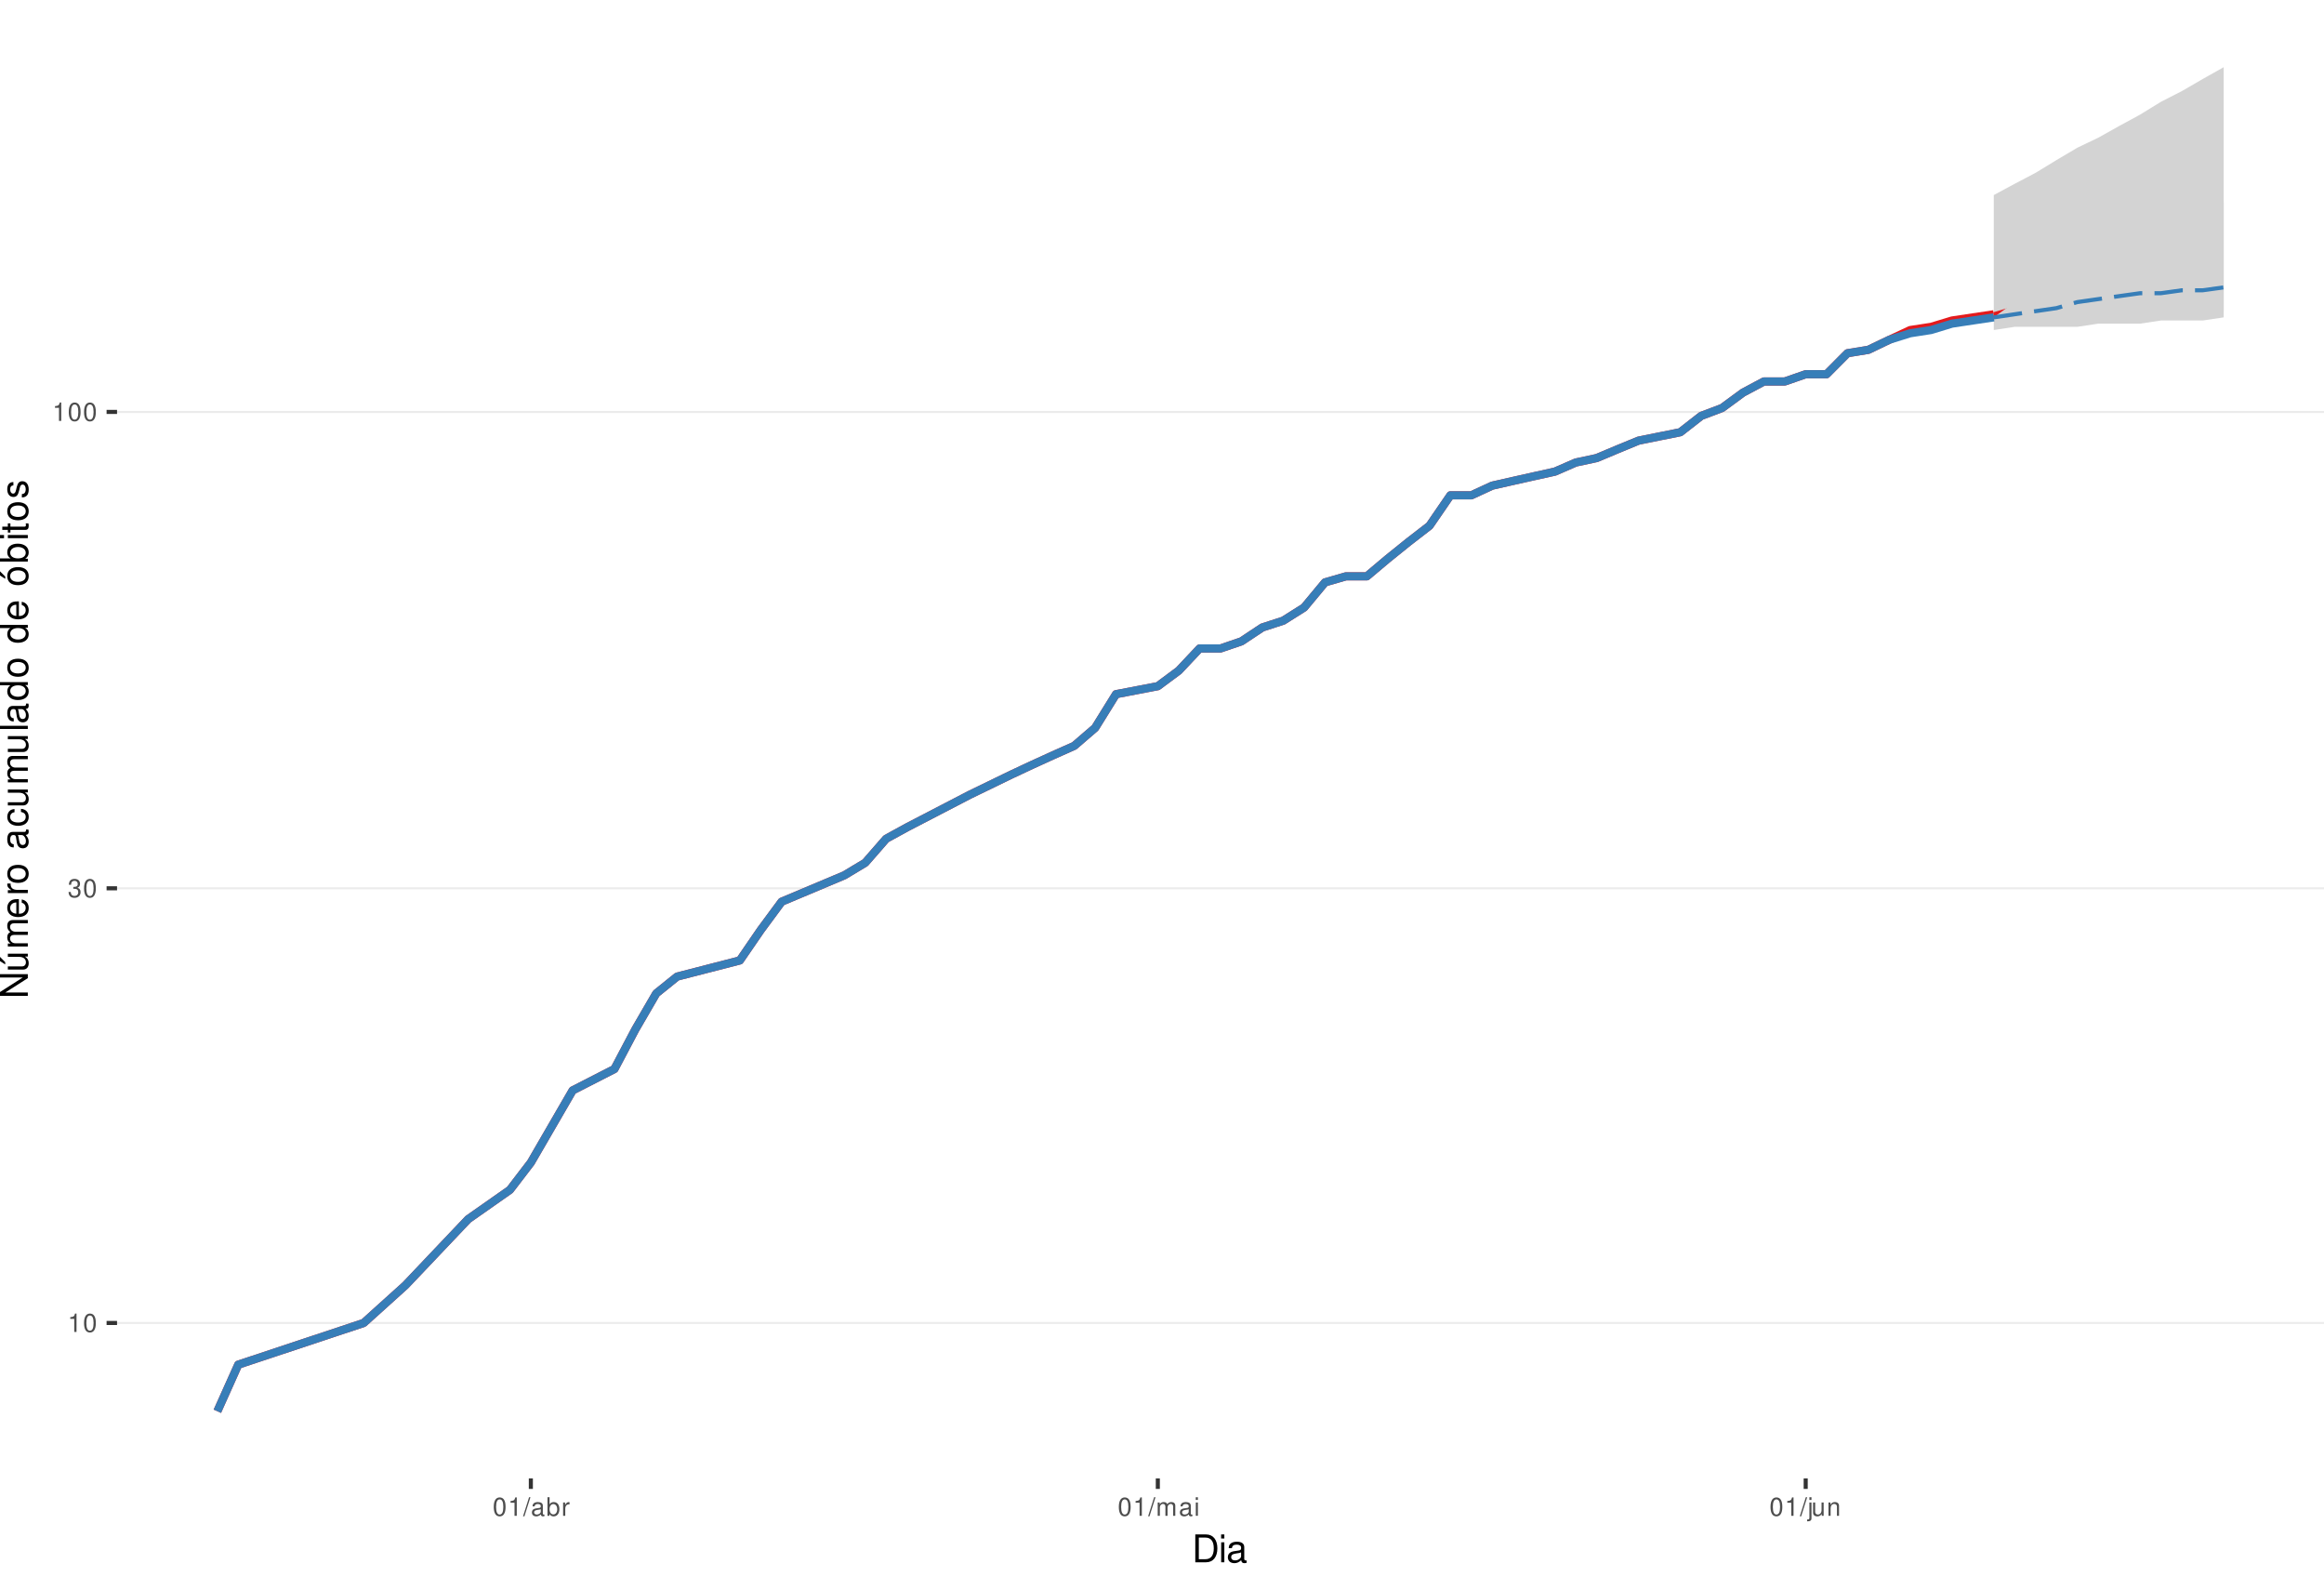
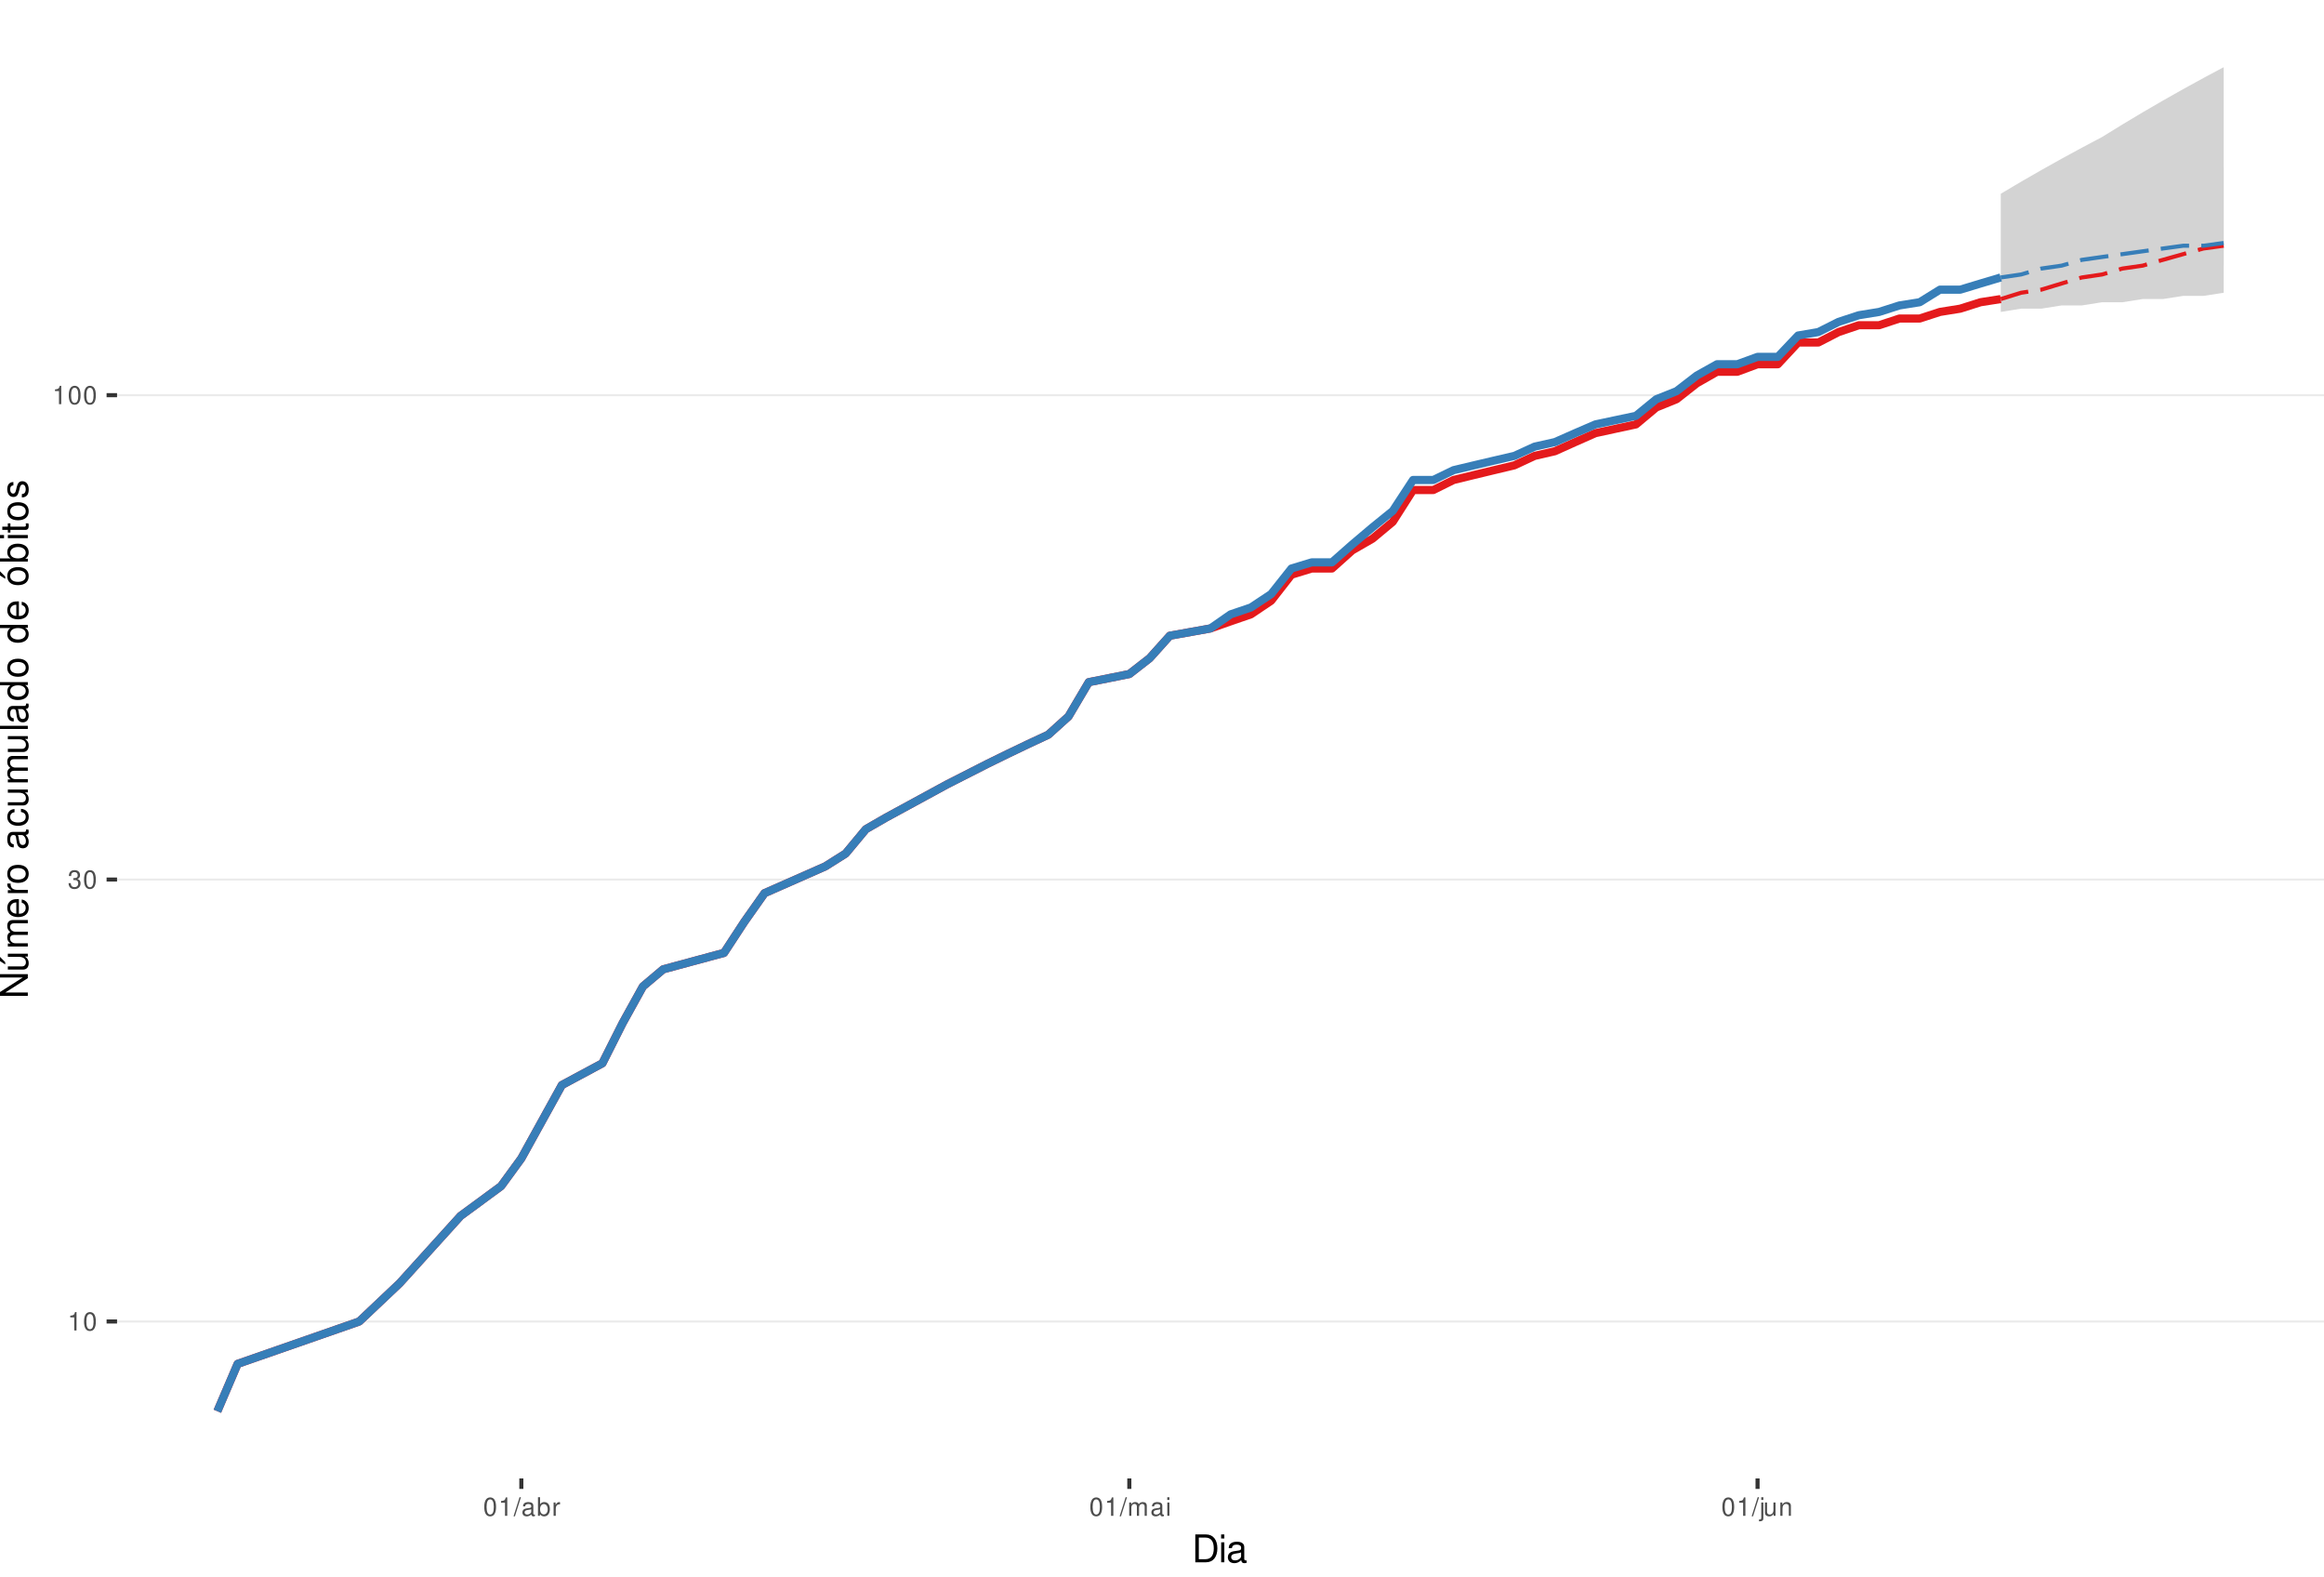
<svg xmlns="http://www.w3.org/2000/svg" xmlns:xlink="http://www.w3.org/1999/xlink" width="609pt" height="413pt" viewBox="0 0 609 413" version="1.1">
  <defs>
    <g>
      <symbol overflow="visible" id="glyph0-0">
        <path style="stroke:none;" d="" />
      </symbol>
      <symbol overflow="visible" id="glyph0-1">
        <path style="stroke:none;" d="M 1.719 -3.422 L 1.719 0 L 2.312 0 L 2.312 -4.812 L 1.922 -4.812 C 1.719 -4.078 1.578 -3.969 0.672 -3.859 L 0.672 -3.422 Z M 1.719 -3.422 " />
      </symbol>
      <symbol overflow="visible" id="glyph0-2">
        <path style="stroke:none;" d="M 1.828 -4.812 C 1.391 -4.812 0.984 -4.609 0.75 -4.281 C 0.438 -3.859 0.281 -3.219 0.281 -2.328 C 0.281 -0.703 0.812 0.156 1.828 0.156 C 2.828 0.156 3.375 -0.703 3.375 -2.297 C 3.375 -3.219 3.234 -3.844 2.922 -4.281 C 2.672 -4.625 2.281 -4.812 1.828 -4.812 Z M 1.828 -4.297 C 2.469 -4.297 2.781 -3.641 2.781 -2.344 C 2.781 -0.969 2.469 -0.328 1.812 -0.328 C 1.203 -0.328 0.891 -1 0.891 -2.328 C 0.891 -3.641 1.203 -4.297 1.828 -4.297 Z M 1.828 -4.297 " />
      </symbol>
      <symbol overflow="visible" id="glyph0-3">
        <path style="stroke:none;" d="M 1.469 -2.219 L 1.797 -2.219 C 2.422 -2.219 2.766 -1.922 2.766 -1.344 C 2.766 -0.734 2.406 -0.359 1.797 -0.359 C 1.156 -0.359 0.844 -0.688 0.797 -1.391 L 0.219 -1.391 C 0.234 -1.016 0.312 -0.766 0.422 -0.547 C 0.672 -0.078 1.125 0.156 1.766 0.156 C 2.75 0.156 3.375 -0.438 3.375 -1.344 C 3.375 -1.953 3.141 -2.297 2.562 -2.484 C 3.016 -2.672 3.234 -3 3.234 -3.484 C 3.234 -4.312 2.688 -4.812 1.797 -4.812 C 0.844 -4.812 0.328 -4.281 0.312 -3.266 L 0.906 -3.266 C 0.906 -3.547 0.938 -3.719 1 -3.875 C 1.141 -4.141 1.438 -4.297 1.797 -4.297 C 2.312 -4.297 2.625 -3.984 2.625 -3.469 C 2.625 -3.125 2.516 -2.922 2.25 -2.812 C 2.094 -2.75 1.875 -2.719 1.469 -2.703 Z M 1.469 -2.219 " />
      </symbol>
      <symbol overflow="visible" id="glyph0-4">
        <path style="stroke:none;" d="M 1.531 -4.859 L -0.047 0.141 L 0.312 0.141 L 1.891 -4.859 Z M 1.531 -4.859 " />
      </symbol>
      <symbol overflow="visible" id="glyph0-5">
        <path style="stroke:none;" d="M 3.562 -0.328 C 3.5 -0.312 3.469 -0.312 3.438 -0.312 C 3.25 -0.312 3.141 -0.406 3.141 -0.578 L 3.141 -2.641 C 3.141 -3.25 2.688 -3.594 1.828 -3.594 C 1.312 -3.594 0.906 -3.438 0.672 -3.188 C 0.516 -3 0.453 -2.797 0.438 -2.453 L 0.984 -2.453 C 1.031 -2.875 1.297 -3.078 1.812 -3.078 C 2.312 -3.078 2.594 -2.891 2.594 -2.562 L 2.594 -2.406 C 2.578 -2.172 2.469 -2.078 2.016 -2.031 C 1.219 -1.922 1.109 -1.891 0.891 -1.812 C 0.484 -1.641 0.281 -1.328 0.281 -0.875 C 0.281 -0.25 0.719 0.156 1.422 0.156 C 1.859 0.156 2.219 0 2.609 -0.359 C 2.656 0 2.828 0.156 3.188 0.156 C 3.297 0.156 3.375 0.141 3.562 0.094 Z M 2.594 -1.094 C 2.594 -0.906 2.531 -0.797 2.375 -0.641 C 2.141 -0.438 1.875 -0.328 1.547 -0.328 C 1.109 -0.328 0.859 -0.547 0.859 -0.891 C 0.859 -1.266 1.094 -1.438 1.703 -1.531 C 2.297 -1.609 2.406 -1.641 2.594 -1.719 Z M 2.594 -1.094 " />
      </symbol>
      <symbol overflow="visible" id="glyph0-6">
        <path style="stroke:none;" d="M 0.359 -4.859 L 0.359 0 L 0.859 0 L 0.859 -0.453 C 1.125 -0.047 1.484 0.156 1.969 0.156 C 2.875 0.156 3.484 -0.594 3.484 -1.75 C 3.484 -2.891 2.922 -3.594 1.984 -3.594 C 1.516 -3.594 1.172 -3.406 0.906 -3.016 L 0.906 -4.859 Z M 1.891 -3.062 C 2.5 -3.062 2.906 -2.531 2.906 -1.703 C 2.906 -0.906 2.484 -0.359 1.891 -0.359 C 1.297 -0.359 0.906 -0.906 0.906 -1.719 C 0.906 -2.531 1.297 -3.062 1.891 -3.062 Z M 1.891 -3.062 " />
      </symbol>
      <symbol overflow="visible" id="glyph0-7">
        <path style="stroke:none;" d="M 0.453 -3.484 L 0.453 0 L 1.016 0 L 1.016 -1.812 C 1.031 -2.656 1.375 -3.016 2.141 -3 L 2.141 -3.562 C 2.047 -3.578 1.984 -3.594 1.922 -3.594 C 1.562 -3.594 1.297 -3.375 0.969 -2.859 L 0.969 -3.484 Z M 0.453 -3.484 " />
      </symbol>
      <symbol overflow="visible" id="glyph0-8">
        <path style="stroke:none;" d="M 0.469 -3.484 L 0.469 0 L 1.031 0 L 1.031 -2.188 C 1.031 -2.703 1.391 -3.109 1.844 -3.109 C 2.25 -3.109 2.484 -2.844 2.484 -2.406 L 2.484 0 L 3.047 0 L 3.047 -2.188 C 3.047 -2.703 3.422 -3.109 3.875 -3.109 C 4.266 -3.109 4.516 -2.844 4.516 -2.406 L 4.516 0 L 5.078 0 L 5.078 -2.609 C 5.078 -3.234 4.719 -3.594 4.062 -3.594 C 3.594 -3.594 3.312 -3.453 2.984 -3.062 C 2.781 -3.422 2.5 -3.594 2.047 -3.594 C 1.578 -3.594 1.266 -3.422 0.984 -3 L 0.984 -3.484 Z M 0.469 -3.484 " />
      </symbol>
      <symbol overflow="visible" id="glyph0-9">
        <path style="stroke:none;" d="M 1 -3.484 L 0.453 -3.484 L 0.453 0 L 1 0 Z M 1 -4.859 L 0.438 -4.859 L 0.438 -4.156 L 1 -4.156 Z M 1 -4.859 " />
      </symbol>
      <symbol overflow="visible" id="glyph0-10">
        <path style="stroke:none;" d="M 0.469 -3.484 L 0.469 0.5 C 0.469 0.859 0.359 0.969 0.016 0.969 C -0.031 0.969 -0.047 0.969 -0.125 0.953 L -0.125 1.438 C -0.047 1.438 -0.016 1.453 0.062 1.453 C 0.688 1.453 1.016 1.203 1.016 0.719 L 1.016 -3.484 Z M 1.016 -4.859 L 0.469 -4.859 L 0.469 -4.156 L 1.016 -4.156 Z M 1.016 -4.859 " />
      </symbol>
      <symbol overflow="visible" id="glyph0-11">
        <path style="stroke:none;" d="M 3.203 0 L 3.203 -3.484 L 2.656 -3.484 L 2.656 -1.516 C 2.656 -0.797 2.281 -0.328 1.703 -0.328 C 1.266 -0.328 0.984 -0.594 0.984 -1.016 L 0.984 -3.484 L 0.438 -3.484 L 0.438 -0.797 C 0.438 -0.219 0.859 0.156 1.547 0.156 C 2.062 0.156 2.391 -0.031 2.703 -0.484 L 2.703 0 Z M 3.203 0 " />
      </symbol>
      <symbol overflow="visible" id="glyph0-12">
        <path style="stroke:none;" d="M 0.469 -3.484 L 0.469 0 L 1.031 0 L 1.031 -1.922 C 1.031 -2.641 1.391 -3.109 1.969 -3.109 C 2.406 -3.109 2.688 -2.828 2.688 -2.422 L 2.688 0 L 3.234 0 L 3.234 -2.641 C 3.234 -3.219 2.812 -3.594 2.141 -3.594 C 1.625 -3.594 1.281 -3.391 0.984 -2.906 L 0.984 -3.484 Z M 0.469 -3.484 " />
      </symbol>
      <symbol overflow="visible" id="glyph1-0">
        <path style="stroke:none;" d="" />
      </symbol>
      <symbol overflow="visible" id="glyph1-1">
        <path style="stroke:none;" d="M 0.891 0 L 3.703 0 C 5.547 0 6.672 -1.375 6.672 -3.656 C 6.672 -5.906 5.547 -7.297 3.703 -7.297 L 0.891 -7.297 Z M 1.812 -0.812 L 1.812 -6.469 L 3.547 -6.469 C 4.984 -6.469 5.734 -5.5 5.734 -3.641 C 5.734 -1.797 4.984 -0.812 3.547 -0.812 Z M 1.812 -0.812 " />
      </symbol>
      <symbol overflow="visible" id="glyph1-2">
        <path style="stroke:none;" d="M 1.5 -5.234 L 0.672 -5.234 L 0.672 0 L 1.5 0 Z M 1.5 -7.297 L 0.656 -7.297 L 0.656 -6.234 L 1.5 -6.234 Z M 1.5 -7.297 " />
      </symbol>
      <symbol overflow="visible" id="glyph1-3">
        <path style="stroke:none;" d="M 5.344 -0.484 C 5.266 -0.469 5.219 -0.469 5.172 -0.469 C 4.875 -0.469 4.719 -0.625 4.719 -0.875 L 4.719 -3.953 C 4.719 -4.891 4.047 -5.391 2.75 -5.391 C 1.984 -5.391 1.375 -5.172 1.016 -4.781 C 0.766 -4.516 0.672 -4.203 0.656 -3.688 L 1.484 -3.688 C 1.562 -4.328 1.938 -4.625 2.719 -4.625 C 3.484 -4.625 3.891 -4.344 3.891 -3.844 L 3.891 -3.625 C 3.875 -3.266 3.703 -3.125 3.016 -3.047 C 1.844 -2.891 1.656 -2.844 1.344 -2.719 C 0.734 -2.453 0.422 -2 0.422 -1.312 C 0.422 -0.375 1.078 0.234 2.141 0.234 C 2.797 0.234 3.328 0 3.922 -0.547 C 3.984 0 4.234 0.234 4.781 0.234 C 4.953 0.234 5.062 0.203 5.344 0.141 Z M 3.891 -1.656 C 3.891 -1.375 3.812 -1.203 3.562 -0.969 C 3.219 -0.656 2.812 -0.5 2.312 -0.5 C 1.672 -0.5 1.297 -0.812 1.297 -1.344 C 1.297 -1.891 1.656 -2.172 2.547 -2.297 C 3.438 -2.422 3.609 -2.453 3.891 -2.594 Z M 3.891 -1.656 " />
      </symbol>
      <symbol overflow="visible" id="glyph2-0">
        <path style="stroke:none;" d="" />
      </symbol>
      <symbol overflow="visible" id="glyph2-1">
        <path style="stroke:none;" d="M -7.297 -6.453 L -7.297 -5.578 L -1.328 -5.578 L -7.297 -1.766 L -7.297 -0.766 L 0 -0.766 L 0 -1.641 L -5.906 -1.641 L 0 -5.406 L 0 -6.453 Z M -7.297 -6.453 " />
      </symbol>
      <symbol overflow="visible" id="glyph2-2">
        <path style="stroke:none;" d="M 0 -4.812 L -5.234 -4.812 L -5.234 -3.984 L -2.266 -3.984 C -1.203 -3.984 -0.5 -3.438 -0.5 -2.562 C -0.5 -1.906 -0.906 -1.484 -1.531 -1.484 L -5.234 -1.484 L -5.234 -0.656 L -1.203 -0.656 C -0.328 -0.656 0.234 -1.297 0.234 -2.312 C 0.234 -3.094 -0.047 -3.578 -0.734 -4.062 L 0 -4.062 Z M -7.406 -2.953 L -5.922 -2 L -5.922 -2.594 L -7.406 -4.094 Z M -7.406 -2.953 " />
      </symbol>
      <symbol overflow="visible" id="glyph2-3">
        <path style="stroke:none;" d="M -5.234 -0.703 L 0 -0.703 L 0 -1.547 L -3.297 -1.547 C -4.047 -1.547 -4.656 -2.094 -4.656 -2.766 C -4.656 -3.391 -4.281 -3.734 -3.609 -3.734 L 0 -3.734 L 0 -4.578 L -3.297 -4.578 C -4.047 -4.578 -4.656 -5.125 -4.656 -5.812 C -4.656 -6.422 -4.266 -6.781 -3.609 -6.781 L 0 -6.781 L 0 -7.625 L -3.938 -7.625 C -4.875 -7.625 -5.391 -7.078 -5.391 -6.094 C -5.391 -5.406 -5.188 -4.984 -4.594 -4.484 C -5.156 -4.188 -5.391 -3.766 -5.391 -3.078 C -5.391 -2.375 -5.125 -1.906 -4.5 -1.469 L -5.234 -1.469 Z M -5.234 -0.703 " />
      </symbol>
      <symbol overflow="visible" id="glyph2-4">
        <path style="stroke:none;" d="M -2.344 -5.125 C -3.141 -5.125 -3.625 -5.062 -4.016 -4.922 C -4.875 -4.578 -5.391 -3.781 -5.391 -2.797 C -5.391 -1.344 -4.281 -0.406 -2.547 -0.406 C -0.812 -0.406 0.234 -1.297 0.234 -2.781 C 0.234 -3.984 -0.453 -4.812 -1.594 -5.016 L -1.594 -4.188 C -0.906 -3.953 -0.547 -3.484 -0.547 -2.812 C -0.547 -2.281 -0.781 -1.828 -1.219 -1.547 C -1.516 -1.344 -1.812 -1.281 -2.344 -1.266 Z M -3.016 -1.297 C -3.984 -1.359 -4.625 -1.953 -4.625 -2.797 C -4.625 -3.641 -3.953 -4.234 -3.016 -4.234 Z M -3.016 -1.297 " />
      </symbol>
      <symbol overflow="visible" id="glyph2-5">
        <path style="stroke:none;" d="M -5.234 -0.688 L 0 -0.688 L 0 -1.531 L -2.719 -1.531 C -3.984 -1.547 -4.547 -2.062 -4.516 -3.203 L -5.359 -3.203 C -5.375 -3.062 -5.391 -2.984 -5.391 -2.891 C -5.391 -2.344 -5.062 -1.938 -4.297 -1.453 L -5.234 -1.453 Z M -5.234 -0.688 " />
      </symbol>
      <symbol overflow="visible" id="glyph2-6">
        <path style="stroke:none;" d="M -5.391 -2.719 C -5.391 -1.234 -4.344 -0.359 -2.578 -0.359 C -0.812 -0.359 0.234 -1.234 0.234 -2.734 C 0.234 -4.203 -0.812 -5.094 -2.547 -5.094 C -4.359 -5.094 -5.391 -4.234 -5.391 -2.719 Z M -4.625 -2.734 C -4.625 -3.672 -3.844 -4.234 -2.547 -4.234 C -1.312 -4.234 -0.547 -3.656 -0.547 -2.734 C -0.547 -1.797 -1.312 -1.234 -2.578 -1.234 C -3.844 -1.234 -4.625 -1.797 -4.625 -2.734 Z M -4.625 -2.734 " />
      </symbol>
      <symbol overflow="visible" id="glyph2-7">
        <path style="stroke:none;" d="" />
      </symbol>
      <symbol overflow="visible" id="glyph2-8">
        <path style="stroke:none;" d="M -0.484 -5.344 C -0.469 -5.266 -0.469 -5.219 -0.469 -5.172 C -0.469 -4.875 -0.625 -4.719 -0.875 -4.719 L -3.953 -4.719 C -4.891 -4.719 -5.391 -4.047 -5.391 -2.75 C -5.391 -1.984 -5.172 -1.375 -4.781 -1.016 C -4.516 -0.766 -4.203 -0.672 -3.688 -0.656 L -3.688 -1.484 C -4.328 -1.562 -4.625 -1.938 -4.625 -2.719 C -4.625 -3.484 -4.344 -3.891 -3.844 -3.891 L -3.625 -3.891 C -3.266 -3.875 -3.125 -3.703 -3.047 -3.016 C -2.891 -1.844 -2.844 -1.656 -2.719 -1.344 C -2.453 -0.734 -2 -0.422 -1.312 -0.422 C -0.375 -0.422 0.234 -1.078 0.234 -2.141 C 0.234 -2.797 0 -3.328 -0.547 -3.922 C 0 -3.984 0.234 -4.234 0.234 -4.781 C 0.234 -4.953 0.203 -5.062 0.141 -5.344 Z M -1.656 -3.891 C -1.375 -3.891 -1.203 -3.812 -0.969 -3.562 C -0.656 -3.219 -0.5 -2.812 -0.5 -2.312 C -0.5 -1.672 -0.812 -1.297 -1.344 -1.297 C -1.891 -1.297 -2.172 -1.656 -2.297 -2.547 C -2.422 -3.438 -2.453 -3.609 -2.594 -3.891 Z M -1.656 -3.891 " />
      </symbol>
      <symbol overflow="visible" id="glyph2-9">
        <path style="stroke:none;" d="M -3.484 -4.703 C -3.984 -4.672 -4.312 -4.562 -4.609 -4.359 C -5.094 -4 -5.391 -3.375 -5.391 -2.641 C -5.391 -1.219 -4.266 -0.312 -2.531 -0.312 C -0.844 -0.312 0.234 -1.203 0.234 -2.625 C 0.234 -3.875 -0.516 -4.672 -1.797 -4.766 L -1.797 -3.938 C -0.953 -3.797 -0.547 -3.359 -0.547 -2.656 C -0.547 -1.734 -1.297 -1.188 -2.531 -1.188 C -3.844 -1.188 -4.625 -1.719 -4.625 -2.625 C -4.625 -3.328 -4.203 -3.766 -3.484 -3.875 Z M -3.484 -4.703 " />
      </symbol>
      <symbol overflow="visible" id="glyph2-10">
        <path style="stroke:none;" d="M 0 -4.812 L -5.234 -4.812 L -5.234 -3.984 L -2.266 -3.984 C -1.203 -3.984 -0.5 -3.438 -0.5 -2.562 C -0.5 -1.906 -0.906 -1.484 -1.531 -1.484 L -5.234 -1.484 L -5.234 -0.656 L -1.203 -0.656 C -0.328 -0.656 0.234 -1.297 0.234 -2.312 C 0.234 -3.094 -0.047 -3.578 -0.734 -4.062 L 0 -4.062 Z M 0 -4.812 " />
      </symbol>
      <symbol overflow="visible" id="glyph2-11">
        <path style="stroke:none;" d="M -7.297 -1.516 L -7.297 -0.688 L 0 -0.688 L 0 -1.516 Z M -7.297 -1.516 " />
      </symbol>
      <symbol overflow="visible" id="glyph2-12">
        <path style="stroke:none;" d="M -7.297 -4.953 L -7.297 -4.125 L -4.578 -4.125 C -5.109 -3.766 -5.391 -3.203 -5.391 -2.516 C -5.391 -1.156 -4.297 -0.266 -2.625 -0.266 C -0.859 -0.266 0.234 -1.125 0.234 -2.547 C 0.234 -3.266 -0.047 -3.766 -0.688 -4.203 L 0 -4.203 L 0 -4.953 Z M -4.609 -2.656 C -4.609 -3.547 -3.812 -4.125 -2.562 -4.125 C -1.344 -4.125 -0.547 -3.547 -0.547 -2.656 C -0.547 -1.734 -1.359 -1.125 -2.578 -1.125 C -3.797 -1.125 -4.609 -1.734 -4.609 -2.656 Z M -4.609 -2.656 " />
      </symbol>
      <symbol overflow="visible" id="glyph2-13">
        <path style="stroke:none;" d="M -5.391 -2.719 C -5.391 -1.234 -4.344 -0.359 -2.578 -0.359 C -0.812 -0.359 0.234 -1.234 0.234 -2.734 C 0.234 -4.203 -0.812 -5.094 -2.547 -5.094 C -4.359 -5.094 -5.391 -4.234 -5.391 -2.719 Z M -4.625 -2.734 C -4.625 -3.672 -3.844 -4.234 -2.547 -4.234 C -1.312 -4.234 -0.547 -3.656 -0.547 -2.734 C -0.547 -1.797 -1.312 -1.234 -2.578 -1.234 C -3.844 -1.234 -4.625 -1.797 -4.625 -2.734 Z M -7.406 -2.984 L -5.922 -2.016 L -5.922 -2.625 L -7.406 -4.109 Z M -7.406 -2.984 " />
      </symbol>
      <symbol overflow="visible" id="glyph2-14">
        <path style="stroke:none;" d="M -7.297 -0.547 L 0 -0.547 L 0 -1.297 L -0.672 -1.297 C -0.062 -1.688 0.234 -2.219 0.234 -2.953 C 0.234 -4.328 -0.906 -5.234 -2.641 -5.234 C -4.344 -5.234 -5.391 -4.375 -5.391 -2.984 C -5.391 -2.266 -5.125 -1.766 -4.531 -1.375 L -7.297 -1.375 Z M -4.609 -2.828 C -4.609 -3.766 -3.797 -4.359 -2.547 -4.359 C -1.359 -4.359 -0.547 -3.734 -0.547 -2.828 C -0.547 -1.938 -1.344 -1.375 -2.578 -1.375 C -3.812 -1.375 -4.609 -1.938 -4.609 -2.828 Z M -4.609 -2.828 " />
      </symbol>
      <symbol overflow="visible" id="glyph2-15">
        <path style="stroke:none;" d="M -5.234 -1.5 L -5.234 -0.672 L 0 -0.672 L 0 -1.5 Z M -7.297 -1.5 L -7.297 -0.656 L -6.234 -0.656 L -6.234 -1.5 Z M -7.297 -1.5 " />
      </symbol>
      <symbol overflow="visible" id="glyph2-16">
        <path style="stroke:none;" d="M -5.234 -2.547 L -5.234 -1.688 L -6.688 -1.688 L -6.688 -0.844 L -5.234 -0.844 L -5.234 -0.141 L -4.562 -0.141 L -4.562 -0.844 L -0.594 -0.844 C -0.062 -0.844 0.234 -1.203 0.234 -1.859 C 0.234 -2.078 0.203 -2.266 0.156 -2.547 L -0.547 -2.547 C -0.516 -2.422 -0.5 -2.312 -0.5 -2.141 C -0.5 -1.781 -0.594 -1.688 -0.969 -1.688 L -4.562 -1.688 L -4.562 -2.547 Z M -5.234 -2.547 " />
      </symbol>
      <symbol overflow="visible" id="glyph2-17">
        <path style="stroke:none;" d="M -3.781 -4.375 C -4.812 -4.375 -5.391 -3.688 -5.391 -2.484 C -5.391 -1.266 -4.766 -0.469 -3.797 -0.469 C -2.969 -0.469 -2.578 -0.891 -2.281 -2.125 L -2.094 -2.906 C -1.953 -3.484 -1.734 -3.719 -1.375 -3.719 C -0.875 -3.719 -0.547 -3.234 -0.547 -2.5 C -0.547 -2.047 -0.672 -1.672 -0.891 -1.453 C -1.047 -1.328 -1.188 -1.266 -1.562 -1.219 L -1.562 -0.344 C -0.344 -0.375 0.234 -1.062 0.234 -2.438 C 0.234 -3.75 -0.422 -4.594 -1.438 -4.594 C -2.203 -4.594 -2.641 -4.156 -2.891 -3.109 L -3.078 -2.312 C -3.234 -1.625 -3.453 -1.344 -3.828 -1.344 C -4.312 -1.344 -4.625 -1.766 -4.625 -2.453 C -4.625 -3.125 -4.328 -3.484 -3.781 -3.5 Z M -3.781 -4.375 " />
      </symbol>
    </g>
    <clipPath id="clip1">
      <path d="M 30.672 0 L 609 0 L 609 387.328 L 30.672 387.328 Z M 30.672 0 " />
    </clipPath>
    <clipPath id="clip2">
-       <path d="M 30.672 346 L 609 346 L 609 347 L 30.672 347 Z M 30.672 346 " />
+       <path d="M 30.672 345 L 609 345 L 609 347 L 30.672 347 Z M 30.672 345 " />
    </clipPath>
    <clipPath id="clip3">
-       <path d="M 30.672 232 L 609 232 L 609 233 L 30.672 233 Z M 30.672 232 " />
+       <path d="M 30.672 230 L 609 230 L 609 231 L 30.672 231 Z M 30.672 230 " />
    </clipPath>
    <clipPath id="clip4">
-       <path d="M 30.672 107 L 609 107 L 609 109 L 30.672 109 Z M 30.672 107 " />
+       <path d="M 30.672 103 L 609 103 L 609 104 L 30.672 104 Z M 30.672 103 " />
    </clipPath>
  </defs>
  <g id="surface61">
    <rect x="0" y="0" width="609" height="413" style="fill:rgb(100%,100%,100%);fill-opacity:1;stroke:none;" />
    <rect x="0" y="0" width="609" height="413" style="fill:rgb(100%,100%,100%);fill-opacity:1;stroke:none;" />
    <path style="fill:none;stroke-width:1.067;stroke-linecap:round;stroke-linejoin:round;stroke:rgb(100%,100%,100%);stroke-opacity:1;stroke-miterlimit:10;" d="M 0 413 L 609 413 L 609 0 L 0 0 Z M 0 413 " />
    <g clip-path="url(#clip1)" clip-rule="nonzero">
      <path style=" stroke:none;fill-rule:nonzero;fill:rgb(100%,100%,100%);fill-opacity:1;" d="M 30.672 387.328 L 609 387.328 L 609 0 L 30.672 0 Z M 30.672 387.328 " />
    </g>
    <g clip-path="url(#clip2)" clip-rule="nonzero">
-       <path style="fill:none;stroke-width:0.533;stroke-linecap:butt;stroke-linejoin:round;stroke:rgb(92.157%,92.157%,92.157%);stroke-opacity:1;stroke-miterlimit:10;" d="M 30.672 346.594 L 609 346.594 " />
+       <path style="fill:none;stroke-width:0.533;stroke-linecap:butt;stroke-linejoin:round;stroke:rgb(92.157%,92.157%,92.157%);stroke-opacity:1;stroke-miterlimit:10;" d="M 30.672 346.207 L 609 346.207 " />
    </g>
    <g clip-path="url(#clip3)" clip-rule="nonzero">
-       <path style="fill:none;stroke-width:0.533;stroke-linecap:butt;stroke-linejoin:round;stroke:rgb(92.157%,92.157%,92.157%);stroke-opacity:1;stroke-miterlimit:10;" d="M 30.672 232.719 L 609 232.719 " />
+       <path style="fill:none;stroke-width:0.533;stroke-linecap:butt;stroke-linejoin:round;stroke:rgb(92.157%,92.157%,92.157%);stroke-opacity:1;stroke-miterlimit:10;" d="M 30.672 230.422 L 609 230.422 " />
    </g>
    <g clip-path="url(#clip4)" clip-rule="nonzero">
-       <path style="fill:none;stroke-width:0.533;stroke-linecap:butt;stroke-linejoin:round;stroke:rgb(92.157%,92.157%,92.157%);stroke-opacity:1;stroke-miterlimit:10;" d="M 30.672 107.918 L 609 107.918 " />
-     </g>
-     <path style="fill:none;stroke-width:2.134;stroke-linecap:butt;stroke-linejoin:round;stroke:rgb(89.412%,10.196%,10.98%);stroke-opacity:1;stroke-miterlimit:10;" d="M 56.957 369.723 L 62.434 357.516 L 95.297 346.594 L 106.25 336.715 L 122.68 319.398 L 133.633 311.715 L 139.109 304.566 L 150.062 285.668 L 161.016 280.062 L 166.492 269.688 L 171.969 260.258 L 177.445 255.848 L 193.875 251.617 L 199.352 243.637 L 204.828 236.23 L 221.258 229.316 L 226.734 226.027 L 232.211 219.742 L 237.688 216.738 L 254.117 208.215 L 265.07 202.898 L 270.547 200.336 L 276.023 197.84 L 281.5 195.402 L 286.977 190.688 L 292.453 181.863 L 303.406 179.766 L 308.883 175.703 L 314.359 169.887 L 319.836 169.887 L 325.312 168.02 L 330.789 164.383 L 336.266 162.609 L 341.742 159.156 L 347.219 152.57 L 352.695 150.988 L 358.172 150.988 L 363.648 146.383 L 369.125 141.969 L 374.602 137.738 L 380.078 129.762 L 385.555 129.762 L 391.031 127.234 L 396.508 125.992 L 401.984 124.766 L 407.461 123.555 L 412.938 121.172 L 418.414 120 L 423.891 117.695 L 429.367 115.441 L 434.844 114.332 L 440.32 113.234 L 445.797 108.961 L 451.273 106.887 L 456.75 102.863 L 462.227 99.941 L 467.703 99.941 L 473.18 98.039 L 478.656 98.039 L 484.133 92.535 L 489.609 91.645 L 495.086 89.02 L 500.562 86.461 L 506.039 85.621 L 511.516 83.965 L 516.992 83.145 L 522.469 82.332 " />
-     <path style=" stroke:none;fill-rule:nonzero;fill:rgb(82.745%,82.745%,82.745%);fill-opacity:1;" d="M 522.469 51.105 L 527.945 48.152 L 533.422 45.277 L 538.898 41.934 L 544.375 38.695 L 549.852 36.07 L 555.328 33.008 L 560.805 30.031 L 566.281 26.664 L 571.758 23.863 L 577.234 20.688 L 582.711 17.605 L 582.711 83.145 L 577.234 83.965 L 566.281 83.965 L 560.805 84.789 L 549.852 84.789 L 544.375 85.621 L 527.945 85.621 L 522.469 86.461 Z M 522.469 51.105 " />
-     <path style="fill:none;stroke-width:1.067;stroke-linecap:butt;stroke-linejoin:round;stroke:rgb(89.412%,10.196%,10.98%);stroke-opacity:1;stroke-dasharray:7.469,3.201;stroke-miterlimit:10;" d="M 522.469 82.332 L 527.945 80.723 L 533.422 79.93 L 538.898 79.141 L 544.375 77.582 L 549.852 76.812 L 555.328 76.047 L 560.805 74.535 L 566.281 73.785 L 571.758 72.305 L 577.234 71.57 L 582.711 70.121 " />
-     <path style="fill:none;stroke-width:2.134;stroke-linecap:butt;stroke-linejoin:round;stroke:rgb(21.569%,49.412%,72.157%);stroke-opacity:1;stroke-miterlimit:10;" d="M 56.957 369.723 L 62.434 357.516 L 95.297 346.594 L 106.25 336.715 L 122.68 319.398 L 133.633 311.715 L 139.109 304.566 L 150.062 285.668 L 161.016 280.062 L 166.492 269.688 L 171.969 260.258 L 177.445 255.848 L 193.875 251.617 L 199.352 243.637 L 204.828 236.23 L 221.258 229.316 L 226.734 226.027 L 232.211 219.742 L 237.688 216.738 L 254.117 208.215 L 265.07 202.898 L 270.547 200.336 L 276.023 197.84 L 281.5 195.402 L 286.977 190.688 L 292.453 181.863 L 303.406 179.766 L 308.883 175.703 L 314.359 169.887 L 319.836 169.887 L 325.312 168.02 L 330.789 164.383 L 336.266 162.609 L 341.742 159.156 L 347.219 152.57 L 352.695 150.988 L 358.172 150.988 L 363.648 146.383 L 369.125 141.969 L 374.602 137.738 L 380.078 129.762 L 385.555 129.762 L 391.031 127.234 L 396.508 125.992 L 401.984 124.766 L 407.461 123.555 L 412.938 121.172 L 418.414 120 L 423.891 117.695 L 429.367 115.441 L 434.844 114.332 L 440.32 113.234 L 445.797 108.961 L 451.273 106.887 L 456.75 102.863 L 462.227 99.941 L 467.703 99.941 L 473.18 98.039 L 478.656 98.039 L 484.133 92.535 L 489.609 91.645 L 495.086 89.02 L 500.562 87.309 L 506.039 86.461 L 511.516 84.789 L 516.992 83.965 L 522.469 83.145 " />
-     <path style=" stroke:none;fill-rule:nonzero;fill:rgb(82.745%,82.745%,82.745%);fill-opacity:1;" d="M 522.469 83.145 L 527.945 79.141 L 533.422 75.289 L 538.898 71.57 L 544.375 67.281 L 549.852 63.84 L 555.328 61.164 L 560.805 58.555 L 566.281 56.641 L 571.758 54.762 L 577.234 53.527 L 582.711 52.918 L 582.711 81.523 L 560.805 81.523 L 555.328 82.332 L 533.422 82.332 L 527.945 83.145 Z M 522.469 83.145 " />
-     <path style="fill:none;stroke-width:1.067;stroke-linecap:butt;stroke-linejoin:round;stroke:rgb(21.569%,49.412%,72.157%);stroke-opacity:1;stroke-dasharray:7.469,3.201;stroke-miterlimit:10;" d="M 522.469 83.145 L 527.945 82.332 L 533.422 81.523 L 538.898 80.723 L 544.375 79.141 L 549.852 78.359 L 555.328 77.582 L 560.805 76.812 L 566.281 76.812 L 571.758 76.047 L 577.234 76.047 L 582.711 75.289 " />
-     <g style="fill:rgb(30.196%,30.196%,30.196%);fill-opacity:1;">
-       <use xlink:href="#glyph0-1" x="17.738" y="348.941" />
-       <use xlink:href="#glyph0-2" x="21.738" y="348.941" />
-     </g>
-     <g style="fill:rgb(30.196%,30.196%,30.196%);fill-opacity:1;">
-       <use xlink:href="#glyph0-3" x="17.738" y="235.066" />
-       <use xlink:href="#glyph0-2" x="21.738" y="235.066" />
-     </g>
-     <g style="fill:rgb(30.196%,30.196%,30.196%);fill-opacity:1;">
-       <use xlink:href="#glyph0-1" x="13.738" y="110.266" />
-       <use xlink:href="#glyph0-2" x="17.738" y="110.266" />
-       <use xlink:href="#glyph0-2" x="21.738" y="110.266" />
-     </g>
-     <path style="fill:none;stroke-width:1.067;stroke-linecap:butt;stroke-linejoin:round;stroke:rgb(20%,20%,20%);stroke-opacity:1;stroke-miterlimit:10;" d="M 27.93 346.594 L 30.672 346.594 " />
-     <path style="fill:none;stroke-width:1.067;stroke-linecap:butt;stroke-linejoin:round;stroke:rgb(20%,20%,20%);stroke-opacity:1;stroke-miterlimit:10;" d="M 27.93 232.719 L 30.672 232.719 " />
-     <path style="fill:none;stroke-width:1.067;stroke-linecap:butt;stroke-linejoin:round;stroke:rgb(20%,20%,20%);stroke-opacity:1;stroke-miterlimit:10;" d="M 27.93 107.918 L 30.672 107.918 " />
-     <path style="fill:none;stroke-width:1.067;stroke-linecap:butt;stroke-linejoin:round;stroke:rgb(20%,20%,20%);stroke-opacity:1;stroke-miterlimit:10;" d="M 139.109 390.07 L 139.109 387.328 " />
-     <path style="fill:none;stroke-width:1.067;stroke-linecap:butt;stroke-linejoin:round;stroke:rgb(20%,20%,20%);stroke-opacity:1;stroke-miterlimit:10;" d="M 303.406 390.07 L 303.406 387.328 " />
-     <path style="fill:none;stroke-width:1.067;stroke-linecap:butt;stroke-linejoin:round;stroke:rgb(20%,20%,20%);stroke-opacity:1;stroke-miterlimit:10;" d="M 473.18 390.07 L 473.18 387.328 " />
-     <g style="fill:rgb(30.196%,30.196%,30.196%);fill-opacity:1;">
-       <use xlink:href="#glyph0-2" x="129.109" y="397.109" />
-       <use xlink:href="#glyph0-1" x="133.109" y="397.109" />
-       <use xlink:href="#glyph0-4" x="137.109" y="397.109" />
-       <use xlink:href="#glyph0-5" x="139.109" y="397.109" />
-       <use xlink:href="#glyph0-6" x="143.109" y="397.109" />
-       <use xlink:href="#glyph0-7" x="147.109" y="397.109" />
-     </g>
-     <g style="fill:rgb(30.196%,30.196%,30.196%);fill-opacity:1;">
-       <use xlink:href="#glyph0-2" x="292.906" y="397.109" />
-       <use xlink:href="#glyph0-1" x="296.906" y="397.109" />
-       <use xlink:href="#glyph0-4" x="300.906" y="397.109" />
-       <use xlink:href="#glyph0-8" x="302.906" y="397.109" />
-       <use xlink:href="#glyph0-5" x="308.906" y="397.109" />
-       <use xlink:href="#glyph0-9" x="312.906" y="397.109" />
-     </g>
-     <g style="fill:rgb(30.196%,30.196%,30.196%);fill-opacity:1;">
-       <use xlink:href="#glyph0-2" x="463.68" y="397.109" />
-       <use xlink:href="#glyph0-1" x="467.68" y="397.109" />
-       <use xlink:href="#glyph0-4" x="471.68" y="397.109" />
-       <use xlink:href="#glyph0-10" x="473.68" y="397.109" />
-       <use xlink:href="#glyph0-11" x="474.68" y="397.109" />
-       <use xlink:href="#glyph0-12" x="478.68" y="397.109" />
+       <path style="fill:none;stroke-width:0.533;stroke-linecap:butt;stroke-linejoin:round;stroke:rgb(92.157%,92.157%,92.157%);stroke-opacity:1;stroke-miterlimit:10;" d="M 30.672 103.535 L 609 103.535 " />
+     </g>
+     <path style=" stroke:none;fill-rule:nonzero;fill:rgb(82.745%,82.745%,82.745%);fill-opacity:1;" d="M 524.297 50.762 L 529.605 47.613 L 534.918 44.559 L 540.227 41.59 L 545.539 38.703 L 550.848 35.891 L 556.16 32.617 L 561.469 29.438 L 566.781 26.352 L 572.09 23.355 L 577.402 20.441 L 582.711 17.605 L 582.711 76.699 L 577.402 77.52 L 572.09 77.52 L 566.781 78.348 L 561.469 78.348 L 556.16 79.18 L 550.848 79.18 L 545.539 80.02 L 540.227 80.02 L 534.918 80.867 L 529.605 80.867 L 524.297 81.719 Z M 524.297 50.762 " />
+     <path style=" stroke:none;fill-rule:nonzero;fill:rgb(82.745%,82.745%,82.745%);fill-opacity:1;" d="M 524.297 72.691 L 529.605 68.832 L 534.918 65.105 L 540.227 61.512 L 545.539 58.031 L 550.848 54.664 L 556.16 52.047 L 561.469 49.492 L 566.781 47.613 L 572.09 46.383 L 577.402 45.164 L 582.711 43.957 L 582.711 69.594 L 577.402 70.359 L 556.16 70.359 L 550.848 71.133 L 545.539 71.133 L 540.227 71.91 L 534.918 71.91 L 529.605 72.691 Z M 524.297 72.691 " />
+     <path style="fill:none;stroke-width:2.134;stroke-linecap:butt;stroke-linejoin:round;stroke:rgb(89.412%,10.196%,10.98%);stroke-opacity:1;stroke-miterlimit:10;" d="M 56.957 369.723 L 62.27 357.309 L 94.133 346.207 L 104.754 336.16 L 120.688 318.555 L 131.309 310.746 L 136.617 303.473 L 147.238 284.258 L 157.859 278.562 L 163.172 268.012 L 168.48 258.426 L 173.793 253.941 L 189.727 249.637 L 195.035 241.527 L 200.348 233.996 L 216.277 226.969 L 221.59 223.621 L 226.898 217.234 L 232.211 214.176 L 248.141 205.512 L 258.762 200.105 L 264.074 197.504 L 269.383 194.961 L 274.695 192.484 L 280.004 187.691 L 285.316 178.715 L 295.938 176.586 L 301.25 172.453 L 306.559 166.543 L 317.18 164.645 L 322.492 162.777 L 327.801 160.945 L 333.113 157.371 L 338.422 150.57 L 343.734 148.938 L 349.043 148.938 L 354.355 144.184 L 359.664 141.125 L 364.977 136.703 L 370.285 128.379 L 375.598 128.379 L 380.906 125.746 L 386.219 124.453 L 391.527 123.176 L 396.84 121.91 L 402.152 119.434 L 407.461 118.215 L 412.773 115.82 L 418.082 113.477 L 423.395 112.324 L 428.703 111.184 L 434.016 106.746 L 439.324 104.598 L 444.637 100.422 L 449.945 97.395 L 455.258 97.395 L 460.566 95.426 L 465.879 95.426 L 471.188 89.727 L 476.5 89.727 L 481.809 86.992 L 487.121 85.203 L 492.43 85.203 L 497.742 83.449 L 503.051 83.449 L 508.363 81.719 L 513.676 80.867 L 518.984 79.18 L 524.297 78.348 " />
+     <path style="fill:none;stroke-width:1.067;stroke-linecap:butt;stroke-linejoin:round;stroke:rgb(89.412%,10.196%,10.98%);stroke-opacity:1;stroke-dasharray:7.469,3.201;stroke-miterlimit:10;" d="M 524.297 78.348 L 529.605 76.699 L 534.918 75.887 L 540.227 74.277 L 545.539 72.691 L 550.848 71.91 L 556.16 70.359 L 561.469 69.594 L 566.781 68.078 L 572.09 66.582 L 577.402 65.105 L 582.711 64.379 " />
+     <path style="fill:none;stroke-width:2.134;stroke-linecap:butt;stroke-linejoin:round;stroke:rgb(21.569%,49.412%,72.157%);stroke-opacity:1;stroke-miterlimit:10;" d="M 56.957 369.723 L 62.27 357.309 L 94.133 346.207 L 104.754 336.16 L 120.688 318.555 L 131.309 310.746 L 136.617 303.473 L 147.238 284.258 L 157.859 278.562 L 163.172 268.012 L 168.48 258.426 L 173.793 253.941 L 189.727 249.637 L 195.035 241.527 L 200.348 233.996 L 216.277 226.969 L 221.59 223.621 L 226.898 217.234 L 232.211 214.176 L 248.141 205.512 L 258.762 200.105 L 264.074 197.504 L 269.383 194.961 L 274.695 192.484 L 280.004 187.691 L 285.316 178.715 L 295.938 176.586 L 301.25 172.453 L 306.559 166.543 L 317.18 164.645 L 322.492 160.945 L 327.801 159.145 L 333.113 155.629 L 338.422 148.938 L 343.734 147.328 L 349.043 147.328 L 354.355 142.645 L 359.664 138.156 L 364.977 133.855 L 370.285 125.746 L 375.598 125.746 L 380.906 123.176 L 386.219 121.91 L 391.527 120.664 L 396.84 119.434 L 402.152 117.008 L 407.461 115.82 L 412.773 113.477 L 418.082 111.184 L 423.395 110.059 L 428.703 108.941 L 434.016 104.598 L 439.324 102.488 L 444.637 98.395 L 449.945 95.426 L 455.258 95.426 L 460.566 93.492 L 465.879 93.492 L 471.188 87.895 L 476.5 86.992 L 481.809 84.32 L 487.121 82.582 L 492.43 81.719 L 497.742 80.02 L 503.051 79.18 L 508.363 75.887 L 513.676 75.887 L 518.984 74.277 L 524.297 72.691 " />
+     <path style="fill:none;stroke-width:1.067;stroke-linecap:butt;stroke-linejoin:round;stroke:rgb(21.569%,49.412%,72.157%);stroke-opacity:1;stroke-dasharray:7.469,3.201;stroke-miterlimit:10;" d="M 524.297 72.691 L 529.605 71.91 L 534.918 70.359 L 540.227 69.594 L 545.539 68.078 L 550.848 67.324 L 556.16 66.582 L 561.469 65.84 L 566.781 65.105 L 572.09 64.379 L 577.402 64.379 L 582.711 63.652 " />
+     <g style="fill:rgb(30.196%,30.196%,30.196%);fill-opacity:1;">
+       <use xlink:href="#glyph0-1" x="17.738" y="348.555" />
+       <use xlink:href="#glyph0-2" x="21.738" y="348.555" />
+     </g>
+     <g style="fill:rgb(30.196%,30.196%,30.196%);fill-opacity:1;">
+       <use xlink:href="#glyph0-3" x="17.738" y="232.77" />
+       <use xlink:href="#glyph0-2" x="21.738" y="232.77" />
+     </g>
+     <g style="fill:rgb(30.196%,30.196%,30.196%);fill-opacity:1;">
+       <use xlink:href="#glyph0-1" x="13.738" y="105.883" />
+       <use xlink:href="#glyph0-2" x="17.738" y="105.883" />
+       <use xlink:href="#glyph0-2" x="21.738" y="105.883" />
+     </g>
+     <path style="fill:none;stroke-width:1.067;stroke-linecap:butt;stroke-linejoin:round;stroke:rgb(20%,20%,20%);stroke-opacity:1;stroke-miterlimit:10;" d="M 27.93 346.207 L 30.672 346.207 " />
+     <path style="fill:none;stroke-width:1.067;stroke-linecap:butt;stroke-linejoin:round;stroke:rgb(20%,20%,20%);stroke-opacity:1;stroke-miterlimit:10;" d="M 27.93 230.422 L 30.672 230.422 " />
+     <path style="fill:none;stroke-width:1.067;stroke-linecap:butt;stroke-linejoin:round;stroke:rgb(20%,20%,20%);stroke-opacity:1;stroke-miterlimit:10;" d="M 27.93 103.535 L 30.672 103.535 " />
+     <path style="fill:none;stroke-width:1.067;stroke-linecap:butt;stroke-linejoin:round;stroke:rgb(20%,20%,20%);stroke-opacity:1;stroke-miterlimit:10;" d="M 136.617 390.07 L 136.617 387.328 " />
+     <path style="fill:none;stroke-width:1.067;stroke-linecap:butt;stroke-linejoin:round;stroke:rgb(20%,20%,20%);stroke-opacity:1;stroke-miterlimit:10;" d="M 295.938 390.07 L 295.938 387.328 " />
+     <path style="fill:none;stroke-width:1.067;stroke-linecap:butt;stroke-linejoin:round;stroke:rgb(20%,20%,20%);stroke-opacity:1;stroke-miterlimit:10;" d="M 460.566 390.07 L 460.566 387.328 " />
+     <g style="fill:rgb(30.196%,30.196%,30.196%);fill-opacity:1;">
+       <use xlink:href="#glyph0-2" x="126.617" y="397.109" />
+       <use xlink:href="#glyph0-1" x="130.617" y="397.109" />
+       <use xlink:href="#glyph0-4" x="134.617" y="397.109" />
+       <use xlink:href="#glyph0-5" x="136.617" y="397.109" />
+       <use xlink:href="#glyph0-6" x="140.617" y="397.109" />
+       <use xlink:href="#glyph0-7" x="144.617" y="397.109" />
+     </g>
+     <g style="fill:rgb(30.196%,30.196%,30.196%);fill-opacity:1;">
+       <use xlink:href="#glyph0-2" x="285.438" y="397.109" />
+       <use xlink:href="#glyph0-1" x="289.438" y="397.109" />
+       <use xlink:href="#glyph0-4" x="293.438" y="397.109" />
+       <use xlink:href="#glyph0-8" x="295.438" y="397.109" />
+       <use xlink:href="#glyph0-5" x="301.438" y="397.109" />
+       <use xlink:href="#glyph0-9" x="305.438" y="397.109" />
+     </g>
+     <g style="fill:rgb(30.196%,30.196%,30.196%);fill-opacity:1;">
+       <use xlink:href="#glyph0-2" x="451.066" y="397.109" />
+       <use xlink:href="#glyph0-1" x="455.066" y="397.109" />
+       <use xlink:href="#glyph0-4" x="459.066" y="397.109" />
+       <use xlink:href="#glyph0-10" x="461.066" y="397.109" />
+       <use xlink:href="#glyph0-11" x="462.066" y="397.109" />
+       <use xlink:href="#glyph0-12" x="466.066" y="397.109" />
    </g>
    <g style="fill:rgb(0%,0%,0%);fill-opacity:1;">
      <use xlink:href="#glyph1-1" x="312.336" y="409.29" />
      <use xlink:href="#glyph1-2" x="319.336" y="409.29" />
      <use xlink:href="#glyph1-3" x="321.336" y="409.29" />
    </g>
    <g style="fill:rgb(0%,0%,0%);fill-opacity:1;">
      <use xlink:href="#glyph2-1" x="7.29" y="261.664" />
      <use xlink:href="#glyph2-2" x="7.29" y="254.664" />
      <use xlink:href="#glyph2-3" x="7.29" y="248.664" />
      <use xlink:href="#glyph2-4" x="7.29" y="240.664" />
      <use xlink:href="#glyph2-5" x="7.29" y="234.664" />
      <use xlink:href="#glyph2-6" x="7.29" y="231.664" />
      <use xlink:href="#glyph2-7" x="7.29" y="225.664" />
      <use xlink:href="#glyph2-8" x="7.29" y="222.664" />
      <use xlink:href="#glyph2-9" x="7.29" y="216.664" />
      <use xlink:href="#glyph2-10" x="7.29" y="211.664" />
      <use xlink:href="#glyph2-3" x="7.29" y="205.664" />
      <use xlink:href="#glyph2-10" x="7.29" y="197.664" />
      <use xlink:href="#glyph2-11" x="7.29" y="191.664" />
      <use xlink:href="#glyph2-8" x="7.29" y="189.664" />
      <use xlink:href="#glyph2-12" x="7.29" y="183.664" />
      <use xlink:href="#glyph2-6" x="7.29" y="177.664" />
      <use xlink:href="#glyph2-7" x="7.29" y="171.664" />
      <use xlink:href="#glyph2-12" x="7.29" y="168.664" />
      <use xlink:href="#glyph2-4" x="7.29" y="162.664" />
      <use xlink:href="#glyph2-7" x="7.29" y="156.664" />
      <use xlink:href="#glyph2-13" x="7.29" y="153.664" />
      <use xlink:href="#glyph2-14" x="7.29" y="147.664" />
      <use xlink:href="#glyph2-15" x="7.29" y="141.664" />
      <use xlink:href="#glyph2-16" x="7.29" y="139.664" />
      <use xlink:href="#glyph2-6" x="7.29" y="136.664" />
      <use xlink:href="#glyph2-17" x="7.29" y="130.664" />
    </g>
  </g>
</svg>
